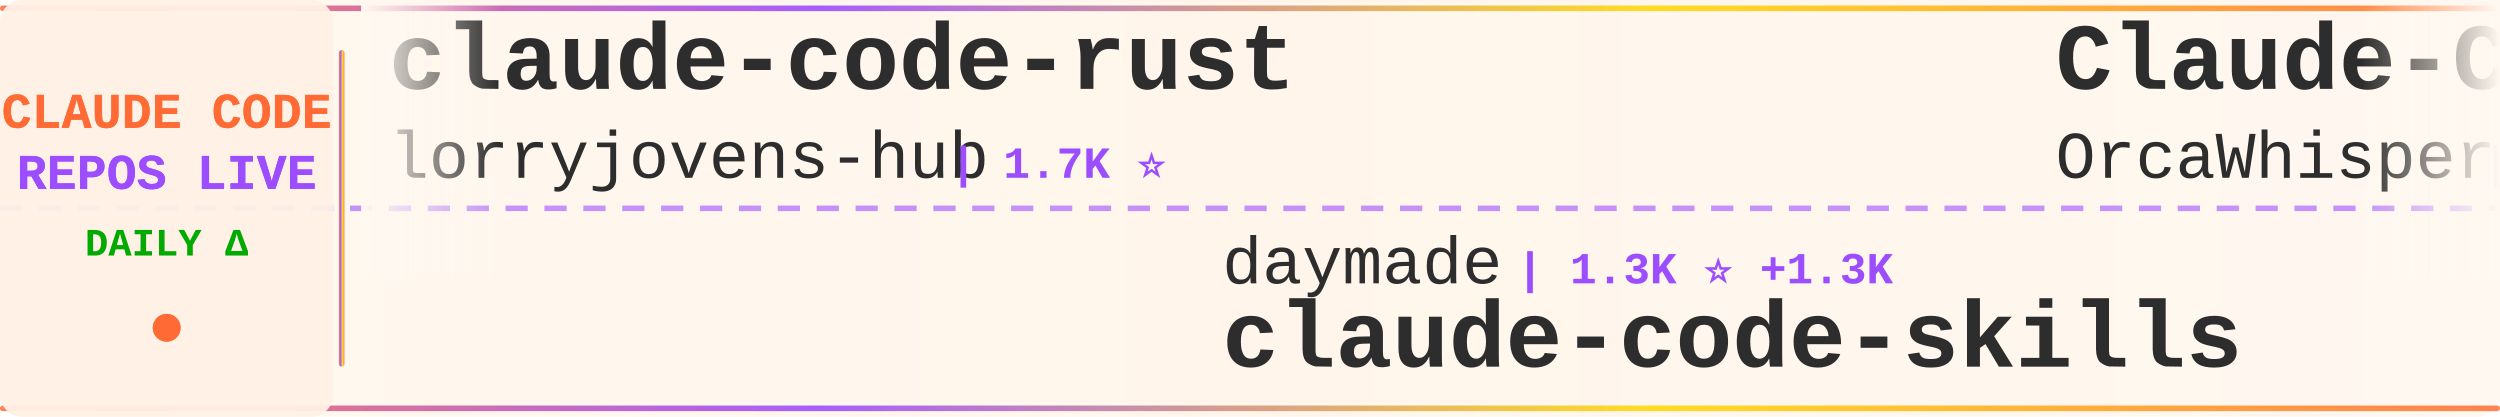
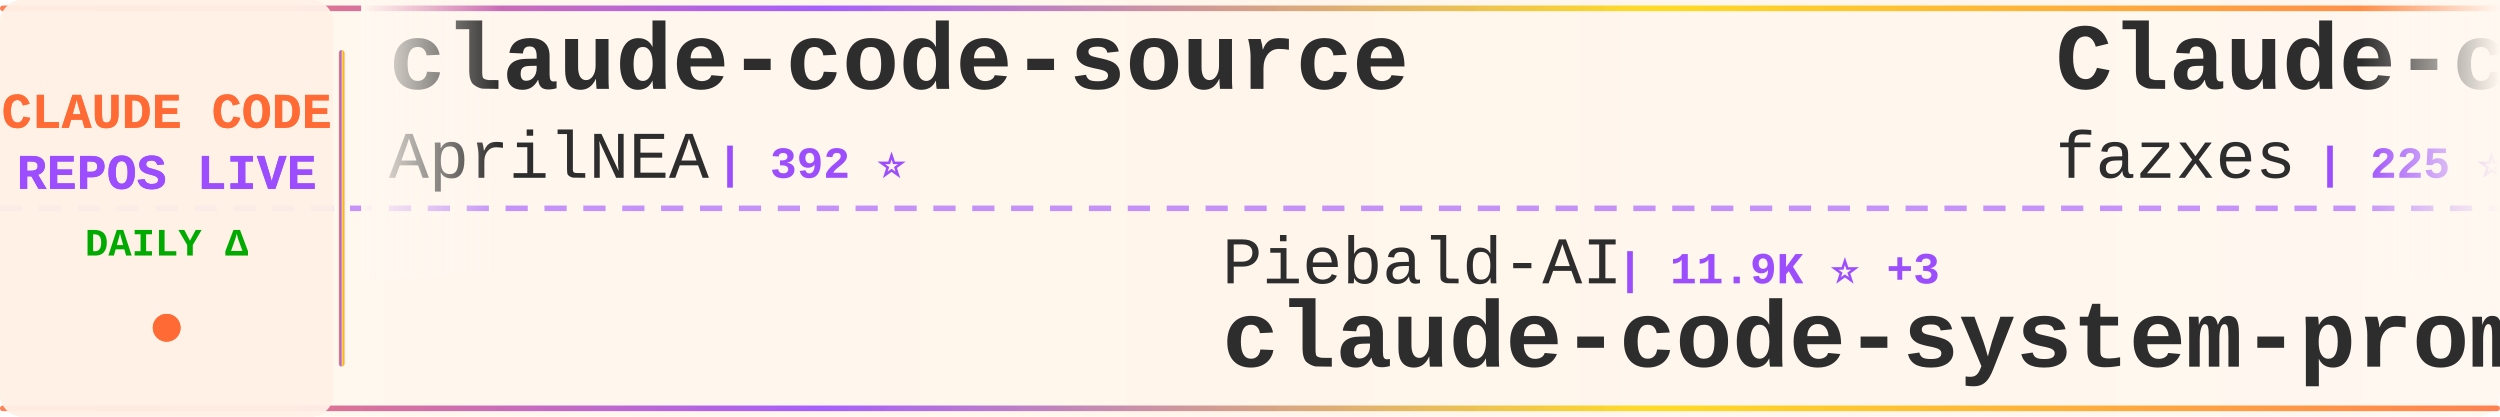
<svg xmlns="http://www.w3.org/2000/svg" width="900" height="150">
  <defs>
    <linearGradient id="tickerBg" x1="0%" y1="0%" x2="100%" y2="0%">
      <stop offset="0%" style="stop-color:#fff8f0;stop-opacity:0.98" />
      <stop offset="50%" style="stop-color:#fff5eb;stop-opacity:1" />
      <stop offset="100%" style="stop-color:#fff8f0;stop-opacity:0.98" />
    </linearGradient>
    <linearGradient id="borderGrad" x1="0%" y1="0%" x2="100%" y2="0%">
      <stop offset="0%" style="stop-color:#FF6B35;stop-opacity:0.85">
        <animate attributeName="stop-opacity" values="0.85;1;0.85" dur="2s" repeatCount="indefinite" />
      </stop>
      <stop offset="33%" style="stop-color:#9C4EFF;stop-opacity:0.9">
        <animate attributeName="stop-opacity" values="0.9;1;0.9" dur="2.2s" repeatCount="indefinite" />
      </stop>
      <stop offset="66%" style="stop-color:#FFD700;stop-opacity:0.85">
        <animate attributeName="stop-opacity" values="0.85;1;0.85" dur="1.8s" repeatCount="indefinite" />
      </stop>
      <stop offset="100%" style="stop-color:#FF6B35;stop-opacity:0.85">
        <animate attributeName="stop-opacity" values="0.85;1;0.85" dur="2s" repeatCount="indefinite" />
      </stop>
    </linearGradient>
    <filter id="textGlow">
      <feGaussianBlur stdDeviation="0.15" result="coloredBlur" />
      <feMerge>
        <feMergeNode in="coloredBlur" />
        <feMergeNode in="SourceGraphic" />
      </feMerge>
    </filter>
    <filter id="metricGlow">
      <feGaussianBlur stdDeviation="0.2" result="coloredBlur" />
      <feMerge>
        <feMergeNode in="coloredBlur" />
        <feMergeNode in="SourceGraphic" />
      </feMerge>
    </filter>
    <linearGradient id="leftFade" x1="0%" y1="0%" x2="100%" y2="0%">
      <stop offset="0%" style="stop-color:#fff8f0;stop-opacity:1" />
      <stop offset="100%" style="stop-color:#fff8f0;stop-opacity:0" />
    </linearGradient>
    <linearGradient id="rightFade" x1="0%" y1="0%" x2="100%" y2="0%">
      <stop offset="0%" style="stop-color:#fff8f0;stop-opacity:0" />
      <stop offset="100%" style="stop-color:#fff8f0;stop-opacity:1" />
    </linearGradient>
  </defs>
  <rect width="900" height="150" fill="url(#tickerBg)" rx="8" />
  <rect x="0" y="2" width="900" height="2" fill="url(#borderGrad)" rx="1" />
  <rect x="0" y="146" width="900" height="2" fill="url(#borderGrad)" rx="1" />
  <line x1="0" y1="75" x2="900" y2="75" stroke="#9C4EFF" stroke-width="2" stroke-dasharray="8 6" opacity="0.6" />
  <rect x="0" y="0" width="120" height="150" fill="#fff0e6" opacity="0.95" rx="8" />
  <text x="60" y="46" font-family="'Courier New', monospace" font-size="18" font-weight="bold" fill="#FF6B35" text-anchor="middle" filter="url(#textGlow)">
    CLAUDE CODE
  </text>
  <text x="60" y="68" font-family="'Courier New', monospace" font-size="18" font-weight="bold" fill="#9C4EFF" text-anchor="middle" filter="url(#textGlow)">
    REPOS LIVE
  </text>
  <text x="60" y="92" font-family="'Courier New', monospace" font-size="14" font-weight="bold" fill="#00aa00" text-anchor="middle">
    DAILY Δ
  </text>
  <circle cx="60" cy="118" r="5" fill="#FF6B35" filter="url(#metricGlow)">
    <animate attributeName="r" values="4;6;4" dur="1.5s" repeatCount="indefinite" />
    <animate attributeName="opacity" values="0.6;1;0.6" dur="1.5s" repeatCount="indefinite" />
  </circle>
  <rect x="122" y="18" width="2" height="114" fill="url(#borderGrad)" rx="1" />
  <clipPath id="tickerClip">
    <rect x="130" y="0" width="770" height="150" />
  </clipPath>
  <g clip-path="url(#tickerClip)">
    <g id="tickerItems">
      <animateTransform attributeName="transform" attributeType="XML" type="translate" from="0 0" to="-3000 0" dur="54s" repeatCount="indefinite" />
      <g transform="translate(0, 0)">
-         <text x="140" y="32" font-family="'Courier New', monospace" font-size="34" font-weight="bold" fill="#2d2d2d">claude-code-rust</text>
-         <text x="140" y="64" font-family="'Courier New', monospace" font-size="24" font-weight="normal" fill="#2d2d2d" opacity="1.0">lorryjovens-hub</text>
-         <text x="342" y="64" font-family="'Courier New', monospace" font-size="16" font-weight="bold" fill="#9C4EFF"> | 1.7K ⭐</text>
+         <text x="140" y="32" font-family="'Courier New', monospace" font-size="34" font-weight="bold" fill="#2d2d2d">claude-code-source</text>
+         <text x="140" y="64" font-family="'Courier New', monospace" font-size="24" font-weight="normal" fill="#2d2d2d" opacity="1.0">AprilNEA</text>
+         <text x="258" y="64" font-family="'Courier New', monospace" font-size="16" font-weight="bold" fill="#9C4EFF"> | 392 ⭐</text>
      </g>
      <g transform="translate(300, 0)">
-         <text x="140" y="102" font-family="'Courier New', monospace" font-size="24" font-weight="normal" fill="#2d2d2d" opacity="1.0">daymade</text>
-         <text x="246" y="102" font-family="'Courier New', monospace" font-size="16" font-weight="bold" fill="#9C4EFF"> | 1.3K ⭐ +1.3K</text>
-         <text x="140" y="132" font-family="'Courier New', monospace" font-size="34" font-weight="bold" fill="#2d2d2d">claude-code-skills</text>
+         <text x="140" y="102" font-family="'Courier New', monospace" font-size="24" font-weight="normal" fill="#2d2d2d" opacity="1.0">Piebald-AI</text>
+         <text x="282" y="102" font-family="'Courier New', monospace" font-size="16" font-weight="bold" fill="#9C4EFF"> | 11.9K ⭐ +3</text>
+         <text x="140" y="132" font-family="'Courier New', monospace" font-size="34" font-weight="bold" fill="#2d2d2d">claude-code-system-promp...</text>
      </g>
      <g transform="translate(600, 0)">
-         <text x="140" y="32" font-family="'Courier New', monospace" font-size="34" font-weight="bold" fill="#2d2d2d">Claude-Code</text>
-         <text x="140" y="64" font-family="'Courier New', monospace" font-size="24" font-weight="normal" fill="#2d2d2d" opacity="1.0">OrcaWhisper</text>
-         <text x="294" y="64" font-family="'Courier New', monospace" font-size="16" font-weight="bold" fill="#9C4EFF"> | 85 ⭐</text>
+         <text x="140" y="32" font-family="'Courier New', monospace" font-size="34" font-weight="bold" fill="#2d2d2d">Claude-code</text>
+         <text x="140" y="64" font-family="'Courier New', monospace" font-size="24" font-weight="normal" fill="#2d2d2d" opacity="1.0">fazxes</text>
+         <text x="234" y="64" font-family="'Courier New', monospace" font-size="16" font-weight="bold" fill="#9C4EFF"> | 225 ⭐</text>
      </g>
      <g transform="translate(900, 0)">
-         <text x="140" y="102" font-family="'Courier New', monospace" font-size="24" font-weight="normal" fill="#2d2d2d" opacity="1.0">nicedreamzapp</text>
-         <text x="318" y="102" font-family="'Courier New', monospace" font-size="16" font-weight="bold" fill="#9C4EFF"> | 2.9K ⭐</text>
-         <text x="140" y="132" font-family="'Courier New', monospace" font-size="34" font-weight="bold" fill="#2d2d2d">claude-code-local</text>
+         <text x="140" y="102" font-family="'Courier New', monospace" font-size="24" font-weight="normal" fill="#2d2d2d" opacity="1.0">Maciek-roboblog</text>
+         <text x="342" y="102" font-family="'Courier New', monospace" font-size="16" font-weight="bold" fill="#9C4EFF"> | 8.5K ⭐ +2</text>
+         <text x="140" y="132" font-family="'Courier New', monospace" font-size="34" font-weight="bold" fill="#2d2d2d">Claude-Code-Usage-Monito...</text>
      </g>
      <g transform="translate(1200, 0)">
-         <text x="140" y="32" font-family="'Courier New', monospace" font-size="34" font-weight="bold" fill="#2d2d2d">awesome-claude-code-tool...</text>
-         <text x="140" y="64" font-family="'Courier New', monospace" font-size="24" font-weight="normal" fill="#2d2d2d" opacity="1.0">rohitg00</text>
-         <text x="258" y="64" font-family="'Courier New', monospace" font-size="16" font-weight="bold" fill="#9C4EFF"> | 2.3K ⭐</text>
+         <text x="140" y="32" font-family="'Courier New', monospace" font-size="34" font-weight="bold" fill="#2d2d2d">claude-code-webui</text>
+         <text x="140" y="64" font-family="'Courier New', monospace" font-size="24" font-weight="normal" fill="#2d2d2d" opacity="1.0">sugyan</text>
+         <text x="234" y="64" font-family="'Courier New', monospace" font-size="16" font-weight="bold" fill="#9C4EFF"> | 1.1K ⭐</text>
      </g>
      <g transform="translate(1500, 0)">
-         <text x="140" y="102" font-family="'Courier New', monospace" font-size="24" font-weight="normal" fill="#2d2d2d" opacity="1.0">ghuntley</text>
-         <text x="258" y="102" font-family="'Courier New', monospace" font-size="16" font-weight="bold" fill="#9C4EFF"> | 987 ⭐</text>
-         <text x="140" y="132" font-family="'Courier New', monospace" font-size="34" font-weight="bold" fill="#2d2d2d">claude-code-source-code-...</text>
+         <text x="140" y="102" font-family="'Courier New', monospace" font-size="24" font-weight="normal" fill="#2d2d2d" opacity="1.0">shanraisshan</text>
+         <text x="306" y="102" font-family="'Courier New', monospace" font-size="16" font-weight="bold" fill="#9C4EFF"> | 63.0K ⭐ +15</text>
+         <text x="140" y="132" font-family="'Courier New', monospace" font-size="34" font-weight="bold" fill="#2d2d2d">claude-code-best-practic...</text>
      </g>
      <g transform="translate(1800, 0)">
-         <text x="140" y="32" font-family="'Courier New', monospace" font-size="34" font-weight="bold" fill="#2d2d2d">claude-code-rev</text>
-         <text x="140" y="64" font-family="'Courier New', monospace" font-size="24" font-weight="normal" fill="#2d2d2d" opacity="1.0">oboard</text>
-         <text x="234" y="64" font-family="'Courier New', monospace" font-size="16" font-weight="bold" fill="#9C4EFF"> | 3.3K ⭐</text>
+         <text x="140" y="32" font-family="'Courier New', monospace" font-size="34" font-weight="bold" fill="#2d2d2d">claude-code-harness</text>
+         <text x="140" y="64" font-family="'Courier New', monospace" font-size="24" font-weight="normal" fill="#2d2d2d" opacity="1.0">Chachamaru127</text>
+         <text x="318" y="64" font-family="'Courier New', monospace" font-size="16" font-weight="bold" fill="#9C4EFF"> | 3.0K ⭐</text>
      </g>
      <g transform="translate(2100, 0)">
-         <text x="140" y="102" font-family="'Courier New', monospace" font-size="24" font-weight="normal" fill="#2d2d2d" opacity="1.0">VoltAgent</text>
-         <text x="270" y="102" font-family="'Courier New', monospace" font-size="16" font-weight="bold" fill="#9C4EFF"> | 23.4K ⭐</text>
-         <text x="140" y="132" font-family="'Courier New', monospace" font-size="34" font-weight="bold" fill="#2d2d2d">awesome-claude-code-suba...</text>
+         <text x="140" y="102" font-family="'Courier New', monospace" font-size="24" font-weight="normal" fill="#2d2d2d" opacity="1.0">anthropics</text>
+         <text x="282" y="102" font-family="'Courier New', monospace" font-size="16" font-weight="bold" fill="#9C4EFF"> | 5.6K ⭐</text>
+         <text x="140" y="132" font-family="'Courier New', monospace" font-size="34" font-weight="bold" fill="#2d2d2d">claude-code-security-rev...</text>
      </g>
      <g transform="translate(2400, 0)">
-         <text x="140" y="32" font-family="'Courier New', monospace" font-size="34" font-weight="bold" fill="#2d2d2d">claude-code-from-scratch</text>
-         <text x="140" y="64" font-family="'Courier New', monospace" font-size="24" font-weight="normal" fill="#2d2d2d" opacity="1.0">Windy3f3f3f3f</text>
-         <text x="318" y="64" font-family="'Courier New', monospace" font-size="16" font-weight="bold" fill="#9C4EFF"> | 2.4K ⭐ +3</text>
+         <text x="140" y="32" font-family="'Courier New', monospace" font-size="34" font-weight="bold" fill="#2d2d2d">claude-code-guide</text>
+         <text x="140" y="64" font-family="'Courier New', monospace" font-size="24" font-weight="normal" fill="#2d2d2d" opacity="1.0">Cranot</text>
+         <text x="234" y="64" font-family="'Courier New', monospace" font-size="16" font-weight="bold" fill="#9C4EFF"> | 2.8K ⭐</text>
      </g>
      <g transform="translate(2700, 0)">
-         <text x="140" y="102" font-family="'Courier New', monospace" font-size="24" font-weight="normal" fill="#2d2d2d" opacity="1.0">edmund-io</text>
-         <text x="270" y="102" font-family="'Courier New', monospace" font-size="16" font-weight="bold" fill="#9C4EFF"> | 1.5K ⭐</text>
-         <text x="140" y="132" font-family="'Courier New', monospace" font-size="34" font-weight="bold" fill="#2d2d2d">edmunds-claude-code</text>
+         <text x="140" y="102" font-family="'Courier New', monospace" font-size="24" font-weight="normal" fill="#2d2d2d" opacity="1.0">ding113</text>
+         <text x="246" y="102" font-family="'Courier New', monospace" font-size="16" font-weight="bold" fill="#9C4EFF"> | 3.3K ⭐ +4</text>
+         <text x="140" y="132" font-family="'Courier New', monospace" font-size="34" font-weight="bold" fill="#2d2d2d">claude-code-hub</text>
      </g>
      <g transform="translate(3000, 0)">
-         <text x="140" y="32" font-family="'Courier New', monospace" font-size="34" font-weight="bold" fill="#2d2d2d">claude-code-rust</text>
-         <text x="140" y="64" font-family="'Courier New', monospace" font-size="24" font-weight="normal" fill="#2d2d2d" opacity="1.0">lorryjovens-hub</text>
-         <text x="342" y="64" font-family="'Courier New', monospace" font-size="16" font-weight="bold" fill="#9C4EFF"> | 1.7K ⭐</text>
+         <text x="140" y="32" font-family="'Courier New', monospace" font-size="34" font-weight="bold" fill="#2d2d2d">claude-code-source</text>
+         <text x="140" y="64" font-family="'Courier New', monospace" font-size="24" font-weight="normal" fill="#2d2d2d" opacity="1.0">AprilNEA</text>
+         <text x="258" y="64" font-family="'Courier New', monospace" font-size="16" font-weight="bold" fill="#9C4EFF"> | 392 ⭐</text>
      </g>
      <g transform="translate(3300, 0)">
-         <text x="140" y="102" font-family="'Courier New', monospace" font-size="24" font-weight="normal" fill="#2d2d2d" opacity="1.0">daymade</text>
-         <text x="246" y="102" font-family="'Courier New', monospace" font-size="16" font-weight="bold" fill="#9C4EFF"> | 1.3K ⭐ +1.3K</text>
-         <text x="140" y="132" font-family="'Courier New', monospace" font-size="34" font-weight="bold" fill="#2d2d2d">claude-code-skills</text>
+         <text x="140" y="102" font-family="'Courier New', monospace" font-size="24" font-weight="normal" fill="#2d2d2d" opacity="1.0">Piebald-AI</text>
+         <text x="282" y="102" font-family="'Courier New', monospace" font-size="16" font-weight="bold" fill="#9C4EFF"> | 11.9K ⭐ +3</text>
+         <text x="140" y="132" font-family="'Courier New', monospace" font-size="34" font-weight="bold" fill="#2d2d2d">claude-code-system-promp...</text>
      </g>
      <g transform="translate(3600, 0)">
-         <text x="140" y="32" font-family="'Courier New', monospace" font-size="34" font-weight="bold" fill="#2d2d2d">Claude-Code</text>
-         <text x="140" y="64" font-family="'Courier New', monospace" font-size="24" font-weight="normal" fill="#2d2d2d" opacity="1.0">OrcaWhisper</text>
-         <text x="294" y="64" font-family="'Courier New', monospace" font-size="16" font-weight="bold" fill="#9C4EFF"> | 85 ⭐</text>
+         <text x="140" y="32" font-family="'Courier New', monospace" font-size="34" font-weight="bold" fill="#2d2d2d">Claude-code</text>
+         <text x="140" y="64" font-family="'Courier New', monospace" font-size="24" font-weight="normal" fill="#2d2d2d" opacity="1.0">fazxes</text>
+         <text x="234" y="64" font-family="'Courier New', monospace" font-size="16" font-weight="bold" fill="#9C4EFF"> | 225 ⭐</text>
      </g>
      <g transform="translate(3900, 0)">
-         <text x="140" y="102" font-family="'Courier New', monospace" font-size="24" font-weight="normal" fill="#2d2d2d" opacity="1.0">nicedreamzapp</text>
-         <text x="318" y="102" font-family="'Courier New', monospace" font-size="16" font-weight="bold" fill="#9C4EFF"> | 2.9K ⭐</text>
-         <text x="140" y="132" font-family="'Courier New', monospace" font-size="34" font-weight="bold" fill="#2d2d2d">claude-code-local</text>
+         <text x="140" y="102" font-family="'Courier New', monospace" font-size="24" font-weight="normal" fill="#2d2d2d" opacity="1.0">Maciek-roboblog</text>
+         <text x="342" y="102" font-family="'Courier New', monospace" font-size="16" font-weight="bold" fill="#9C4EFF"> | 8.5K ⭐ +2</text>
+         <text x="140" y="132" font-family="'Courier New', monospace" font-size="34" font-weight="bold" fill="#2d2d2d">Claude-Code-Usage-Monito...</text>
      </g>
    </g>
  </g>
  <rect x="130" y="0" width="50" height="100" fill="url(#leftFade)" />
  <rect x="850" y="0" width="50" height="100" fill="url(#rightFade)" />
</svg>
